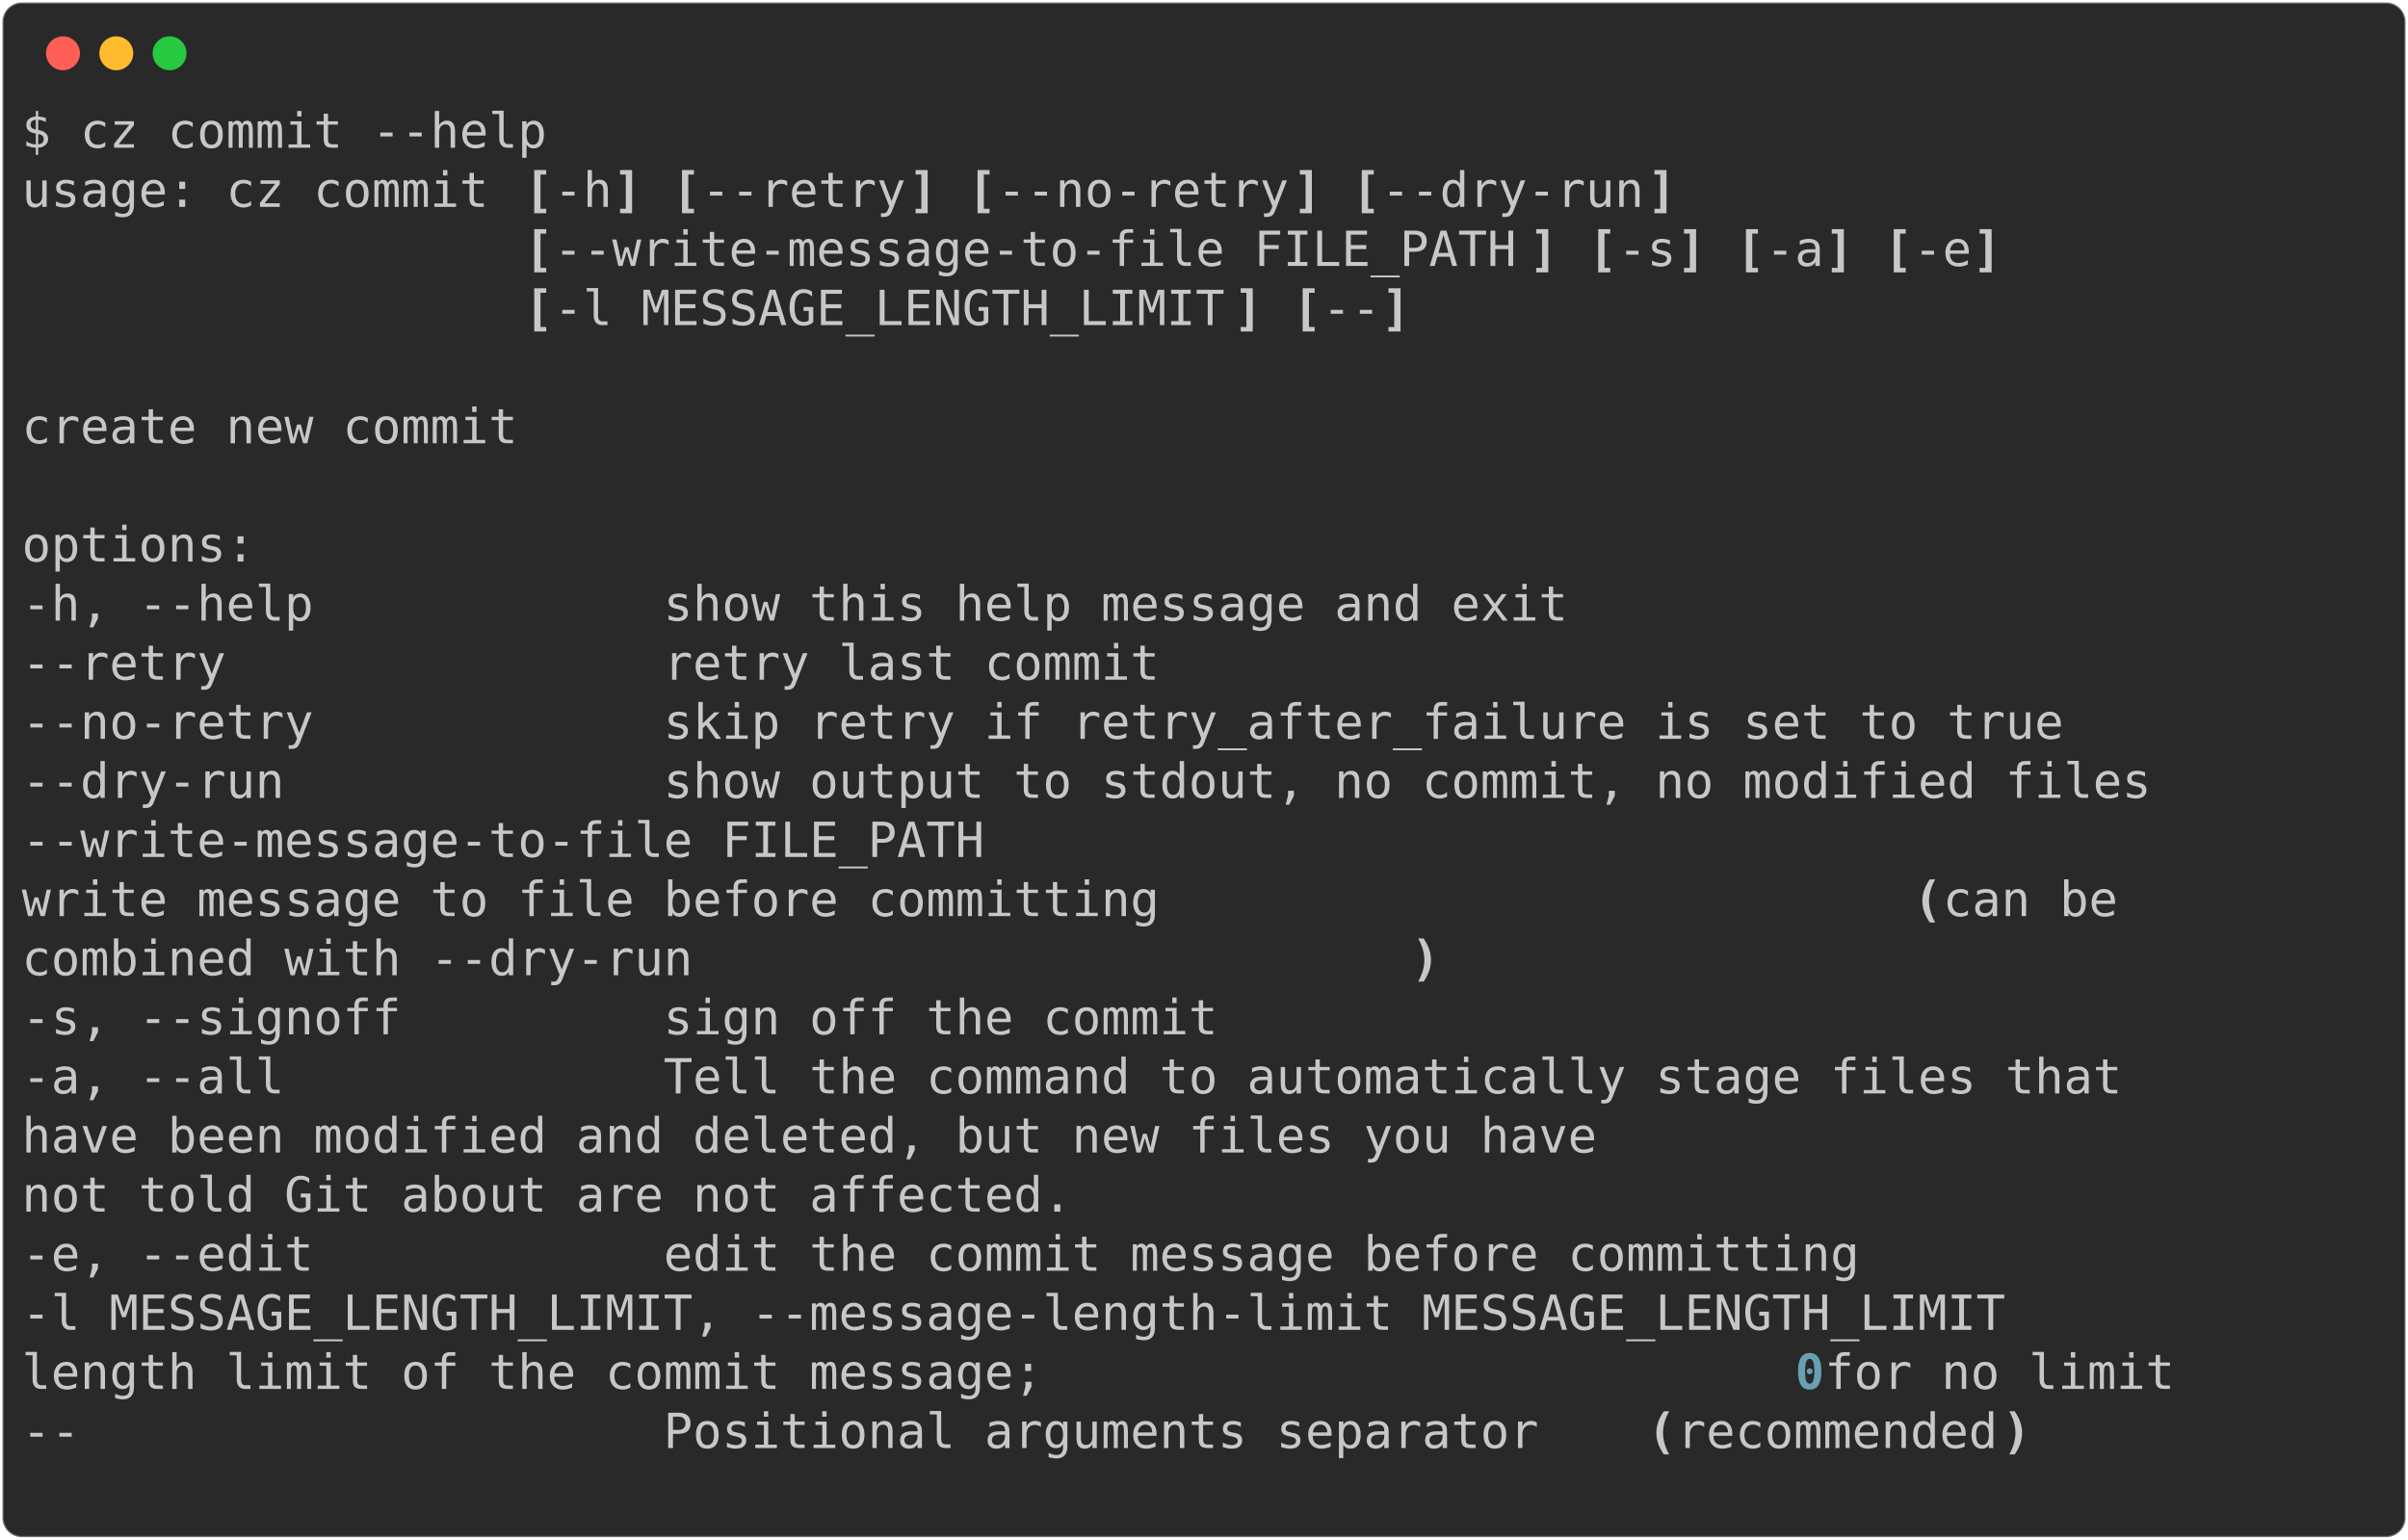
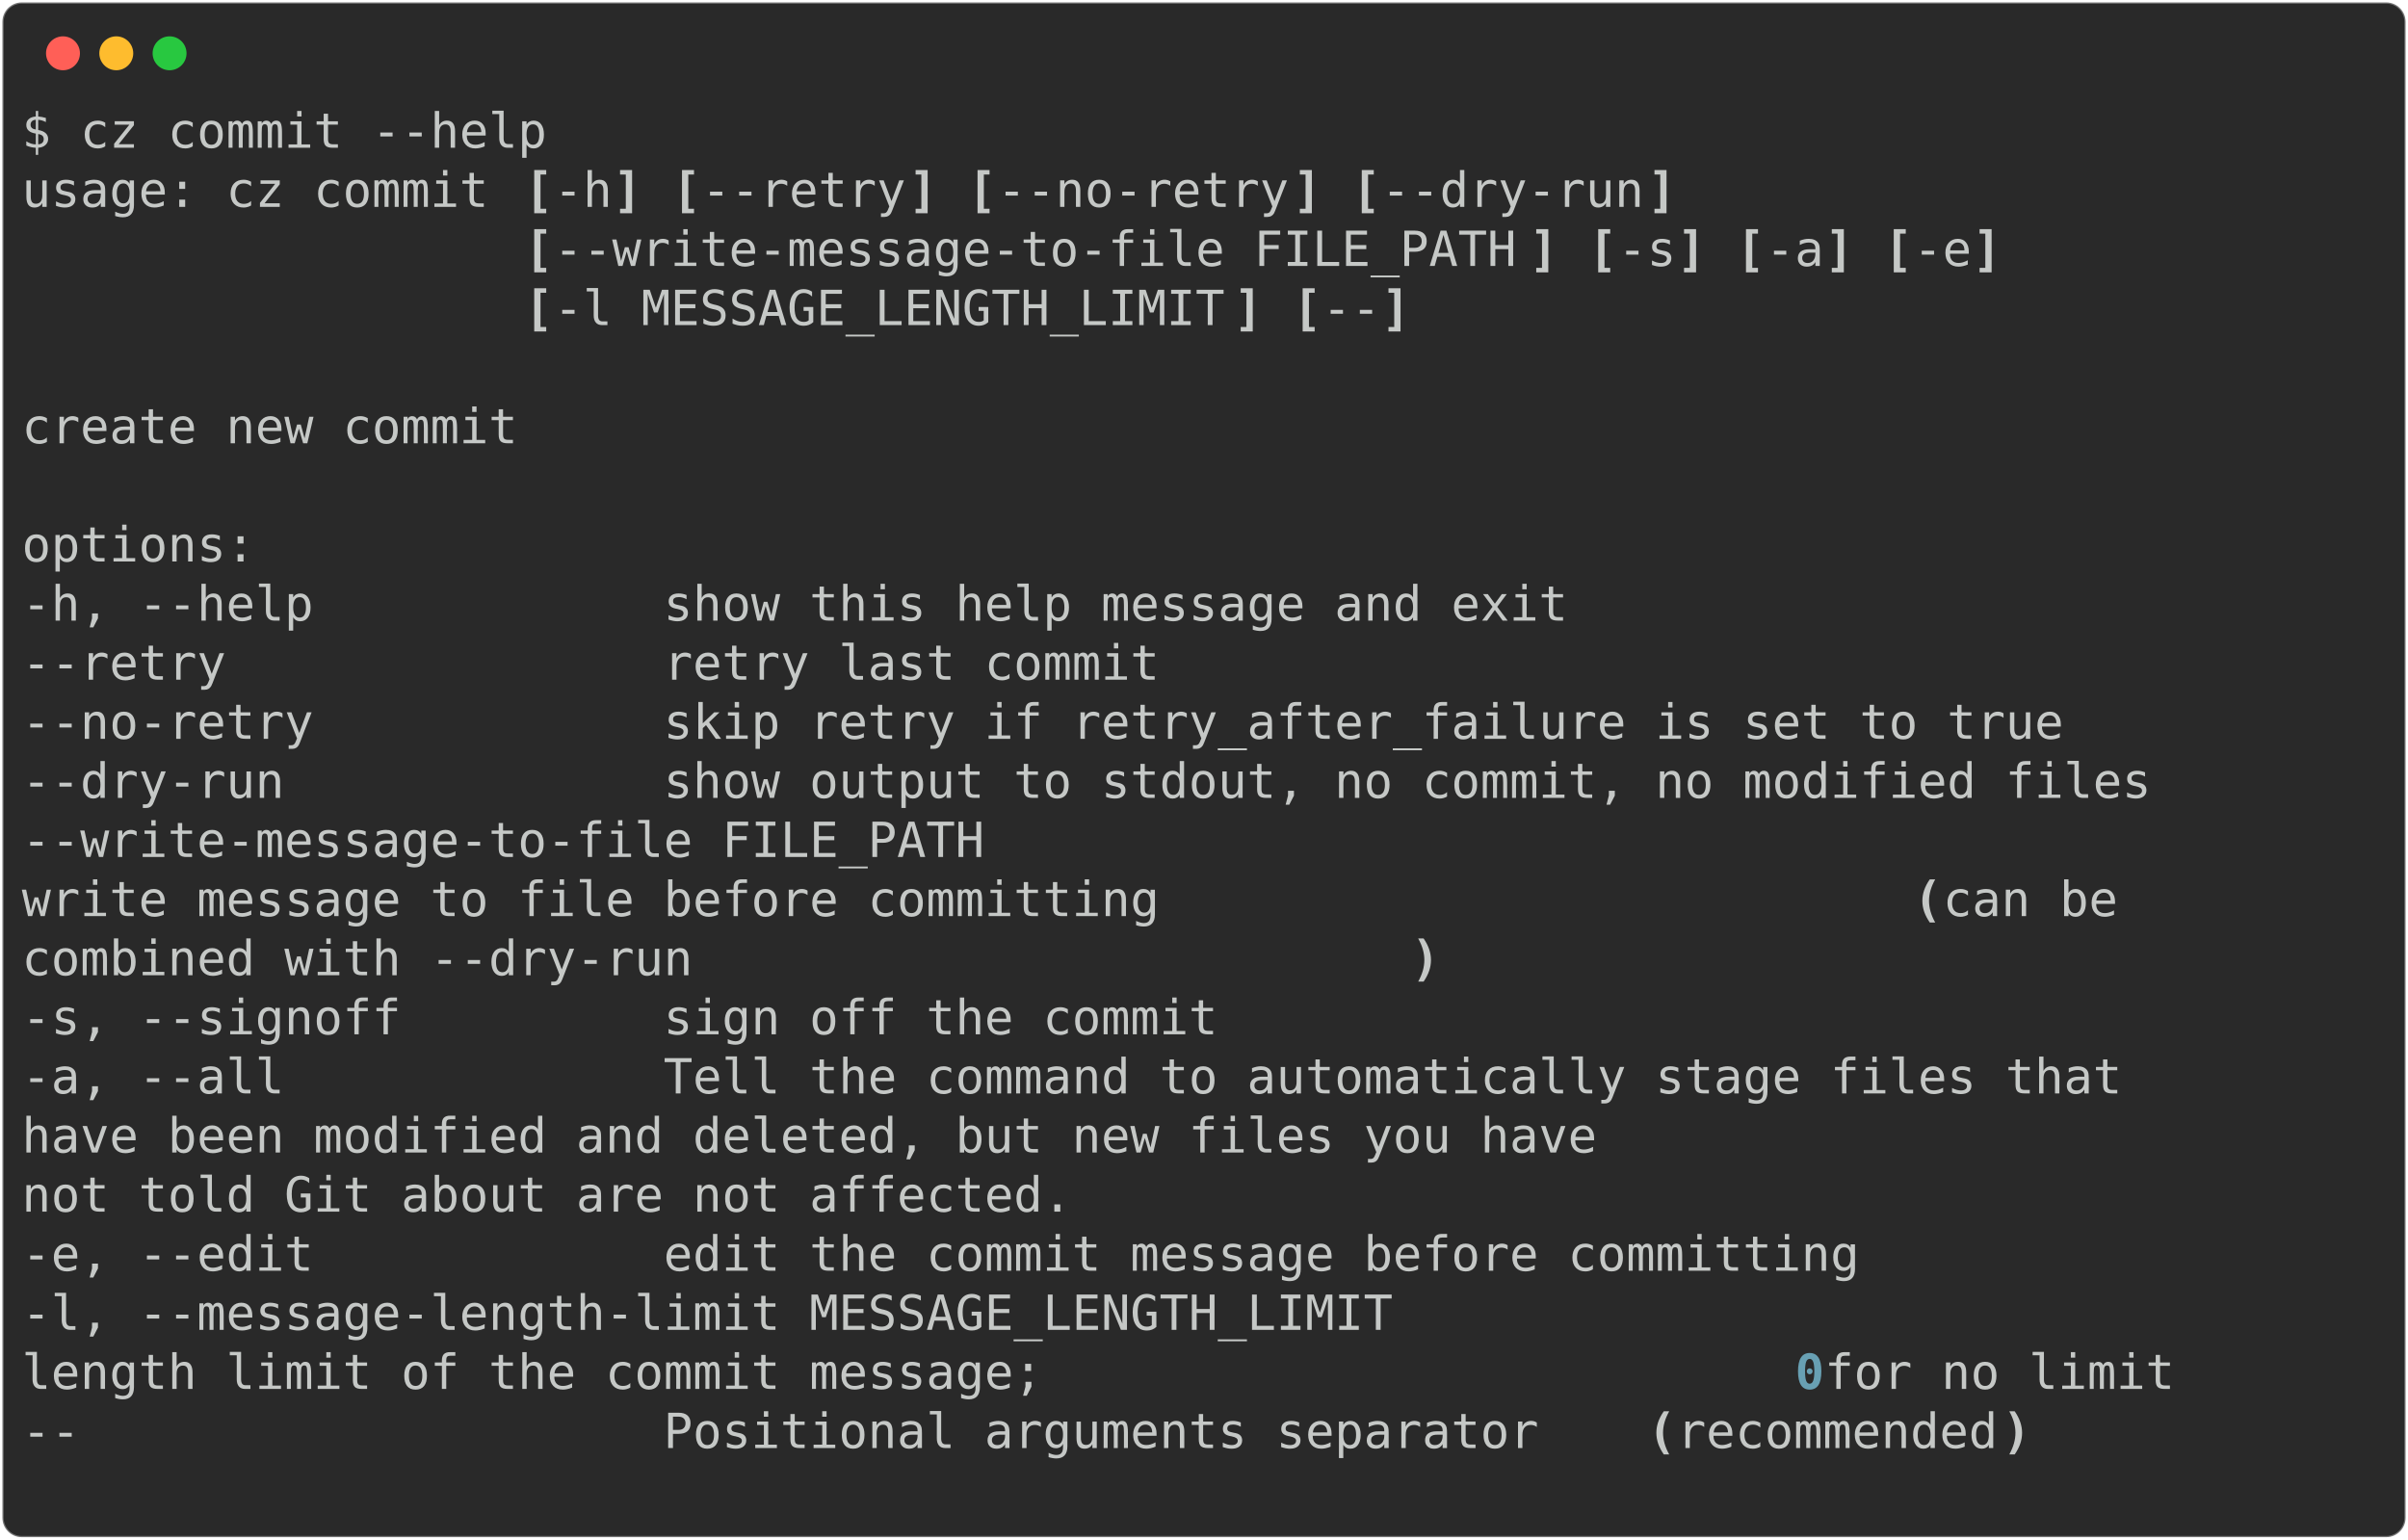
<svg xmlns="http://www.w3.org/2000/svg" class="rich-terminal" viewBox="0 0 994 635.6">
  <style>

    @font-face {
        font-family: "Fira Code";
        src: local("FiraCode-Regular"),
                url("https://cdnjs.cloudflare.com/ajax/libs/firacode/6.2.0/woff2/FiraCode-Regular.woff2") format("woff2"),
                url("https://cdnjs.cloudflare.com/ajax/libs/firacode/6.2.0/woff/FiraCode-Regular.woff") format("woff");
        font-style: normal;
        font-weight: 400;
    }
    @font-face {
        font-family: "Fira Code";
        src: local("FiraCode-Bold"),
                url("https://cdnjs.cloudflare.com/ajax/libs/firacode/6.2.0/woff2/FiraCode-Bold.woff2") format("woff2"),
                url("https://cdnjs.cloudflare.com/ajax/libs/firacode/6.2.0/woff/FiraCode-Bold.woff") format("woff");
        font-style: bold;
        font-weight: 700;
    }

-     .terminal-1670560432-matrix {
+     .terminal-463778956-matrix {
        font-family: Fira Code, monospace;
        font-size: 20px;
        line-height: 24.4px;
        font-variant-east-asian: full-width;
    }

-     .terminal-1670560432-title {
+     .terminal-463778956-title {
        font-size: 18px;
        font-weight: bold;
        font-family: arial;
    }

-     .terminal-1670560432-r1 { fill: #c5c8c6 }
- .terminal-1670560432-r2 { fill: #c5c8c6;font-weight: bold }
- .terminal-1670560432-r3 { fill: #68a0b3;font-weight: bold }
+     .terminal-463778956-r1 { fill: #c5c8c6 }
+ .terminal-463778956-r2 { fill: #c5c8c6;font-weight: bold }
+ .terminal-463778956-r3 { fill: #68a0b3;font-weight: bold }
    </style>
  <defs>
-     <clipPath id="terminal-1670560432-clip-terminal">
+     <clipPath id="terminal-463778956-clip-terminal">
      <rect x="0" y="0" width="975.0" height="584.6" />
    </clipPath>
-     <clipPath id="terminal-1670560432-line-0">
+     <clipPath id="terminal-463778956-line-0">
      <rect x="0" y="1.5" width="976" height="24.65" />
    </clipPath>
-     <clipPath id="terminal-1670560432-line-1">
+     <clipPath id="terminal-463778956-line-1">
      <rect x="0" y="25.9" width="976" height="24.65" />
    </clipPath>
-     <clipPath id="terminal-1670560432-line-2">
+     <clipPath id="terminal-463778956-line-2">
      <rect x="0" y="50.3" width="976" height="24.65" />
    </clipPath>
-     <clipPath id="terminal-1670560432-line-3">
+     <clipPath id="terminal-463778956-line-3">
      <rect x="0" y="74.7" width="976" height="24.65" />
    </clipPath>
-     <clipPath id="terminal-1670560432-line-4">
+     <clipPath id="terminal-463778956-line-4">
      <rect x="0" y="99.1" width="976" height="24.65" />
    </clipPath>
-     <clipPath id="terminal-1670560432-line-5">
+     <clipPath id="terminal-463778956-line-5">
      <rect x="0" y="123.5" width="976" height="24.65" />
    </clipPath>
-     <clipPath id="terminal-1670560432-line-6">
+     <clipPath id="terminal-463778956-line-6">
      <rect x="0" y="147.9" width="976" height="24.65" />
    </clipPath>
-     <clipPath id="terminal-1670560432-line-7">
+     <clipPath id="terminal-463778956-line-7">
      <rect x="0" y="172.3" width="976" height="24.65" />
    </clipPath>
-     <clipPath id="terminal-1670560432-line-8">
+     <clipPath id="terminal-463778956-line-8">
      <rect x="0" y="196.7" width="976" height="24.65" />
    </clipPath>
-     <clipPath id="terminal-1670560432-line-9">
+     <clipPath id="terminal-463778956-line-9">
      <rect x="0" y="221.1" width="976" height="24.65" />
    </clipPath>
-     <clipPath id="terminal-1670560432-line-10">
+     <clipPath id="terminal-463778956-line-10">
      <rect x="0" y="245.5" width="976" height="24.65" />
    </clipPath>
-     <clipPath id="terminal-1670560432-line-11">
+     <clipPath id="terminal-463778956-line-11">
      <rect x="0" y="269.9" width="976" height="24.65" />
    </clipPath>
-     <clipPath id="terminal-1670560432-line-12">
+     <clipPath id="terminal-463778956-line-12">
      <rect x="0" y="294.3" width="976" height="24.65" />
    </clipPath>
-     <clipPath id="terminal-1670560432-line-13">
+     <clipPath id="terminal-463778956-line-13">
      <rect x="0" y="318.7" width="976" height="24.65" />
    </clipPath>
-     <clipPath id="terminal-1670560432-line-14">
+     <clipPath id="terminal-463778956-line-14">
      <rect x="0" y="343.1" width="976" height="24.65" />
    </clipPath>
-     <clipPath id="terminal-1670560432-line-15">
+     <clipPath id="terminal-463778956-line-15">
      <rect x="0" y="367.5" width="976" height="24.65" />
    </clipPath>
-     <clipPath id="terminal-1670560432-line-16">
+     <clipPath id="terminal-463778956-line-16">
      <rect x="0" y="391.9" width="976" height="24.65" />
    </clipPath>
-     <clipPath id="terminal-1670560432-line-17">
+     <clipPath id="terminal-463778956-line-17">
      <rect x="0" y="416.3" width="976" height="24.65" />
    </clipPath>
-     <clipPath id="terminal-1670560432-line-18">
+     <clipPath id="terminal-463778956-line-18">
      <rect x="0" y="440.7" width="976" height="24.65" />
    </clipPath>
-     <clipPath id="terminal-1670560432-line-19">
+     <clipPath id="terminal-463778956-line-19">
      <rect x="0" y="465.1" width="976" height="24.65" />
    </clipPath>
-     <clipPath id="terminal-1670560432-line-20">
+     <clipPath id="terminal-463778956-line-20">
      <rect x="0" y="489.5" width="976" height="24.65" />
    </clipPath>
-     <clipPath id="terminal-1670560432-line-21">
+     <clipPath id="terminal-463778956-line-21">
      <rect x="0" y="513.9" width="976" height="24.65" />
    </clipPath>
-     <clipPath id="terminal-1670560432-line-22">
+     <clipPath id="terminal-463778956-line-22">
      <rect x="0" y="538.3" width="976" height="24.65" />
    </clipPath>
  </defs>
  <rect fill="#292929" stroke="rgba(255,255,255,0.35)" stroke-width="1" x="1" y="1" width="992" height="633.6" rx="8" />
  <g transform="translate(26,22)">
    <circle cx="0" cy="0" r="7" fill="#ff5f57" />
    <circle cx="22" cy="0" r="7" fill="#febc2e" />
    <circle cx="44" cy="0" r="7" fill="#28c840" />
  </g>
-   <g transform="translate(9, 41)" clip-path="url(#terminal-1670560432-clip-terminal)">
-     <g class="terminal-1670560432-matrix">
-       <text class="terminal-1670560432-r1" x="0" y="20" textLength="219.6" clip-path="url(#terminal-1670560432-line-0)">$ cz commit --help</text>
-       <text class="terminal-1670560432-r1" x="976" y="20" textLength="12.2" clip-path="url(#terminal-1670560432-line-0)">
- </text>
-       <text class="terminal-1670560432-r1" x="0" y="44.4" textLength="207.4" clip-path="url(#terminal-1670560432-line-1)">usage: cz commit </text>
-       <text class="terminal-1670560432-r2" x="207.4" y="44.4" textLength="12.2" clip-path="url(#terminal-1670560432-line-1)">[</text>
-       <text class="terminal-1670560432-r1" x="219.6" y="44.4" textLength="24.4" clip-path="url(#terminal-1670560432-line-1)">-h</text>
-       <text class="terminal-1670560432-r2" x="244" y="44.4" textLength="12.2" clip-path="url(#terminal-1670560432-line-1)">]</text>
-       <text class="terminal-1670560432-r2" x="268.4" y="44.4" textLength="12.2" clip-path="url(#terminal-1670560432-line-1)">[</text>
-       <text class="terminal-1670560432-r1" x="280.6" y="44.4" textLength="85.4" clip-path="url(#terminal-1670560432-line-1)">--retry</text>
-       <text class="terminal-1670560432-r2" x="366" y="44.4" textLength="12.2" clip-path="url(#terminal-1670560432-line-1)">]</text>
-       <text class="terminal-1670560432-r2" x="390.4" y="44.4" textLength="12.2" clip-path="url(#terminal-1670560432-line-1)">[</text>
-       <text class="terminal-1670560432-r1" x="402.6" y="44.4" textLength="122" clip-path="url(#terminal-1670560432-line-1)">--no-retry</text>
-       <text class="terminal-1670560432-r2" x="524.6" y="44.4" textLength="12.2" clip-path="url(#terminal-1670560432-line-1)">]</text>
-       <text class="terminal-1670560432-r2" x="549" y="44.4" textLength="12.2" clip-path="url(#terminal-1670560432-line-1)">[</text>
-       <text class="terminal-1670560432-r1" x="561.2" y="44.4" textLength="109.8" clip-path="url(#terminal-1670560432-line-1)">--dry-run</text>
-       <text class="terminal-1670560432-r2" x="671" y="44.4" textLength="12.2" clip-path="url(#terminal-1670560432-line-1)">]</text>
-       <text class="terminal-1670560432-r1" x="976" y="44.4" textLength="12.2" clip-path="url(#terminal-1670560432-line-1)">
- </text>
-       <text class="terminal-1670560432-r2" x="207.4" y="68.8" textLength="12.2" clip-path="url(#terminal-1670560432-line-2)">[</text>
-       <text class="terminal-1670560432-r1" x="219.6" y="68.8" textLength="402.6" clip-path="url(#terminal-1670560432-line-2)">--write-message-to-file FILE_PATH</text>
-       <text class="terminal-1670560432-r2" x="622.2" y="68.8" textLength="12.2" clip-path="url(#terminal-1670560432-line-2)">]</text>
-       <text class="terminal-1670560432-r2" x="646.6" y="68.8" textLength="12.2" clip-path="url(#terminal-1670560432-line-2)">[</text>
-       <text class="terminal-1670560432-r1" x="658.8" y="68.8" textLength="24.4" clip-path="url(#terminal-1670560432-line-2)">-s</text>
-       <text class="terminal-1670560432-r2" x="683.2" y="68.8" textLength="12.2" clip-path="url(#terminal-1670560432-line-2)">]</text>
-       <text class="terminal-1670560432-r2" x="707.6" y="68.8" textLength="12.2" clip-path="url(#terminal-1670560432-line-2)">[</text>
-       <text class="terminal-1670560432-r1" x="719.8" y="68.8" textLength="24.4" clip-path="url(#terminal-1670560432-line-2)">-a</text>
-       <text class="terminal-1670560432-r2" x="744.2" y="68.8" textLength="12.2" clip-path="url(#terminal-1670560432-line-2)">]</text>
-       <text class="terminal-1670560432-r2" x="768.6" y="68.8" textLength="12.2" clip-path="url(#terminal-1670560432-line-2)">[</text>
-       <text class="terminal-1670560432-r1" x="780.8" y="68.8" textLength="24.4" clip-path="url(#terminal-1670560432-line-2)">-e</text>
-       <text class="terminal-1670560432-r2" x="805.2" y="68.8" textLength="12.2" clip-path="url(#terminal-1670560432-line-2)">]</text>
-       <text class="terminal-1670560432-r1" x="976" y="68.8" textLength="12.2" clip-path="url(#terminal-1670560432-line-2)">
- </text>
-       <text class="terminal-1670560432-r2" x="207.4" y="93.2" textLength="12.2" clip-path="url(#terminal-1670560432-line-3)">[</text>
-       <text class="terminal-1670560432-r1" x="219.6" y="93.2" textLength="280.6" clip-path="url(#terminal-1670560432-line-3)">-l MESSAGE_LENGTH_LIMIT</text>
-       <text class="terminal-1670560432-r2" x="500.2" y="93.2" textLength="12.2" clip-path="url(#terminal-1670560432-line-3)">]</text>
-       <text class="terminal-1670560432-r2" x="524.6" y="93.2" textLength="12.2" clip-path="url(#terminal-1670560432-line-3)">[</text>
-       <text class="terminal-1670560432-r1" x="536.8" y="93.2" textLength="24.4" clip-path="url(#terminal-1670560432-line-3)">--</text>
-       <text class="terminal-1670560432-r2" x="561.2" y="93.2" textLength="12.2" clip-path="url(#terminal-1670560432-line-3)">]</text>
-       <text class="terminal-1670560432-r1" x="976" y="93.2" textLength="12.2" clip-path="url(#terminal-1670560432-line-3)">
- </text>
-       <text class="terminal-1670560432-r1" x="976" y="117.6" textLength="12.2" clip-path="url(#terminal-1670560432-line-4)">
- </text>
-       <text class="terminal-1670560432-r1" x="0" y="142" textLength="207.4" clip-path="url(#terminal-1670560432-line-5)">create new commit</text>
-       <text class="terminal-1670560432-r1" x="976" y="142" textLength="12.2" clip-path="url(#terminal-1670560432-line-5)">
- </text>
-       <text class="terminal-1670560432-r1" x="976" y="166.4" textLength="12.2" clip-path="url(#terminal-1670560432-line-6)">
- </text>
-       <text class="terminal-1670560432-r1" x="0" y="190.8" textLength="97.6" clip-path="url(#terminal-1670560432-line-7)">options:</text>
-       <text class="terminal-1670560432-r1" x="976" y="190.8" textLength="12.2" clip-path="url(#terminal-1670560432-line-7)">
- </text>
-       <text class="terminal-1670560432-r1" x="0" y="215.2" textLength="671" clip-path="url(#terminal-1670560432-line-8)">  -h, --help            show this help message and exit</text>
-       <text class="terminal-1670560432-r1" x="976" y="215.2" textLength="12.2" clip-path="url(#terminal-1670560432-line-8)">
- </text>
-       <text class="terminal-1670560432-r1" x="0" y="239.6" textLength="500.2" clip-path="url(#terminal-1670560432-line-9)">  --retry               retry last commit</text>
-       <text class="terminal-1670560432-r1" x="976" y="239.6" textLength="12.2" clip-path="url(#terminal-1670560432-line-9)">
- </text>
-       <text class="terminal-1670560432-r1" x="0" y="264" textLength="878.4" clip-path="url(#terminal-1670560432-line-10)">  --no-retry            skip retry if retry_after_failure is set to true</text>
-       <text class="terminal-1670560432-r1" x="976" y="264" textLength="12.2" clip-path="url(#terminal-1670560432-line-10)">
- </text>
-       <text class="terminal-1670560432-r1" x="0" y="288.4" textLength="915" clip-path="url(#terminal-1670560432-line-11)">  --dry-run             show output to stdout, no commit, no modified files</text>
-       <text class="terminal-1670560432-r1" x="976" y="288.4" textLength="12.2" clip-path="url(#terminal-1670560432-line-11)">
- </text>
-       <text class="terminal-1670560432-r1" x="0" y="312.8" textLength="427" clip-path="url(#terminal-1670560432-line-12)">  --write-message-to-file FILE_PATH</text>
-       <text class="terminal-1670560432-r1" x="976" y="312.8" textLength="12.2" clip-path="url(#terminal-1670560432-line-12)">
- </text>
-       <text class="terminal-1670560432-r1" x="0" y="337.2" textLength="780.8" clip-path="url(#terminal-1670560432-line-13)">                        write message to file before committing </text>
-       <text class="terminal-1670560432-r2" x="780.8" y="337.2" textLength="12.2" clip-path="url(#terminal-1670560432-line-13)">(</text>
-       <text class="terminal-1670560432-r1" x="793" y="337.2" textLength="73.2" clip-path="url(#terminal-1670560432-line-13)">can be</text>
-       <text class="terminal-1670560432-r1" x="976" y="337.2" textLength="12.2" clip-path="url(#terminal-1670560432-line-13)">
- </text>
-       <text class="terminal-1670560432-r1" x="0" y="361.6" textLength="573.4" clip-path="url(#terminal-1670560432-line-14)">                        combined with --dry-run</text>
-       <text class="terminal-1670560432-r2" x="573.4" y="361.6" textLength="12.2" clip-path="url(#terminal-1670560432-line-14)">)</text>
-       <text class="terminal-1670560432-r1" x="976" y="361.6" textLength="12.2" clip-path="url(#terminal-1670560432-line-14)">
- </text>
-       <text class="terminal-1670560432-r1" x="0" y="386" textLength="524.6" clip-path="url(#terminal-1670560432-line-15)">  -s, --signoff         sign off the commit</text>
-       <text class="terminal-1670560432-r1" x="976" y="386" textLength="12.2" clip-path="url(#terminal-1670560432-line-15)">
- </text>
-       <text class="terminal-1670560432-r1" x="0" y="410.4" textLength="902.8" clip-path="url(#terminal-1670560432-line-16)">  -a, --all             Tell the command to automatically stage files that</text>
-       <text class="terminal-1670560432-r1" x="976" y="410.4" textLength="12.2" clip-path="url(#terminal-1670560432-line-16)">
- </text>
-       <text class="terminal-1670560432-r1" x="0" y="434.8" textLength="951.6" clip-path="url(#terminal-1670560432-line-17)">                        have been modified and deleted, but new files you have</text>
-       <text class="terminal-1670560432-r1" x="976" y="434.8" textLength="12.2" clip-path="url(#terminal-1670560432-line-17)">
- </text>
-       <text class="terminal-1670560432-r1" x="0" y="459.2" textLength="732" clip-path="url(#terminal-1670560432-line-18)">                        not told Git about are not affected.</text>
-       <text class="terminal-1670560432-r1" x="976" y="459.2" textLength="12.2" clip-path="url(#terminal-1670560432-line-18)">
- </text>
-       <text class="terminal-1670560432-r1" x="0" y="483.6" textLength="793" clip-path="url(#terminal-1670560432-line-19)">  -e, --edit            edit the commit message before committing</text>
-       <text class="terminal-1670560432-r1" x="976" y="483.6" textLength="12.2" clip-path="url(#terminal-1670560432-line-19)">
- </text>
-       <text class="terminal-1670560432-r1" x="0" y="508" textLength="854" clip-path="url(#terminal-1670560432-line-20)">  -l MESSAGE_LENGTH_LIMIT, --message-length-limit MESSAGE_LENGTH_LIMIT</text>
-       <text class="terminal-1670560432-r1" x="976" y="508" textLength="12.2" clip-path="url(#terminal-1670560432-line-20)">
- </text>
-       <text class="terminal-1670560432-r1" x="0" y="532.4" textLength="732" clip-path="url(#terminal-1670560432-line-21)">                        length limit of the commit message; </text>
-       <text class="terminal-1670560432-r3" x="732" y="532.4" textLength="12.2" clip-path="url(#terminal-1670560432-line-21)">0</text>
-       <text class="terminal-1670560432-r1" x="744.2" y="532.4" textLength="158.6" clip-path="url(#terminal-1670560432-line-21)"> for no limit</text>
-       <text class="terminal-1670560432-r1" x="976" y="532.4" textLength="12.2" clip-path="url(#terminal-1670560432-line-21)">
- </text>
-       <text class="terminal-1670560432-r1" x="0" y="556.8" textLength="671" clip-path="url(#terminal-1670560432-line-22)">  --                    Positional arguments separator </text>
-       <text class="terminal-1670560432-r2" x="671" y="556.8" textLength="12.2" clip-path="url(#terminal-1670560432-line-22)">(</text>
-       <text class="terminal-1670560432-r1" x="683.2" y="556.8" textLength="134.2" clip-path="url(#terminal-1670560432-line-22)">recommended</text>
-       <text class="terminal-1670560432-r2" x="817.4" y="556.8" textLength="12.2" clip-path="url(#terminal-1670560432-line-22)">)</text>
-       <text class="terminal-1670560432-r1" x="976" y="556.8" textLength="12.2" clip-path="url(#terminal-1670560432-line-22)">
- </text>
-       <text class="terminal-1670560432-r1" x="976" y="581.2" textLength="12.2" clip-path="url(#terminal-1670560432-line-23)">
+   <g transform="translate(9, 41)" clip-path="url(#terminal-463778956-clip-terminal)">
+     <g class="terminal-463778956-matrix">
+       <text class="terminal-463778956-r1" x="0" y="20" textLength="219.6" clip-path="url(#terminal-463778956-line-0)">$ cz commit --help</text>
+       <text class="terminal-463778956-r1" x="976" y="20" textLength="12.2" clip-path="url(#terminal-463778956-line-0)">
+ </text>
+       <text class="terminal-463778956-r1" x="0" y="44.4" textLength="207.4" clip-path="url(#terminal-463778956-line-1)">usage: cz commit </text>
+       <text class="terminal-463778956-r2" x="207.4" y="44.4" textLength="12.2" clip-path="url(#terminal-463778956-line-1)">[</text>
+       <text class="terminal-463778956-r1" x="219.6" y="44.4" textLength="24.4" clip-path="url(#terminal-463778956-line-1)">-h</text>
+       <text class="terminal-463778956-r2" x="244" y="44.4" textLength="12.2" clip-path="url(#terminal-463778956-line-1)">]</text>
+       <text class="terminal-463778956-r2" x="268.4" y="44.4" textLength="12.2" clip-path="url(#terminal-463778956-line-1)">[</text>
+       <text class="terminal-463778956-r1" x="280.6" y="44.4" textLength="85.4" clip-path="url(#terminal-463778956-line-1)">--retry</text>
+       <text class="terminal-463778956-r2" x="366" y="44.4" textLength="12.2" clip-path="url(#terminal-463778956-line-1)">]</text>
+       <text class="terminal-463778956-r2" x="390.4" y="44.4" textLength="12.2" clip-path="url(#terminal-463778956-line-1)">[</text>
+       <text class="terminal-463778956-r1" x="402.6" y="44.4" textLength="122" clip-path="url(#terminal-463778956-line-1)">--no-retry</text>
+       <text class="terminal-463778956-r2" x="524.6" y="44.4" textLength="12.2" clip-path="url(#terminal-463778956-line-1)">]</text>
+       <text class="terminal-463778956-r2" x="549" y="44.4" textLength="12.2" clip-path="url(#terminal-463778956-line-1)">[</text>
+       <text class="terminal-463778956-r1" x="561.2" y="44.4" textLength="109.8" clip-path="url(#terminal-463778956-line-1)">--dry-run</text>
+       <text class="terminal-463778956-r2" x="671" y="44.4" textLength="12.2" clip-path="url(#terminal-463778956-line-1)">]</text>
+       <text class="terminal-463778956-r1" x="976" y="44.4" textLength="12.2" clip-path="url(#terminal-463778956-line-1)">
+ </text>
+       <text class="terminal-463778956-r2" x="207.4" y="68.8" textLength="12.2" clip-path="url(#terminal-463778956-line-2)">[</text>
+       <text class="terminal-463778956-r1" x="219.6" y="68.8" textLength="402.6" clip-path="url(#terminal-463778956-line-2)">--write-message-to-file FILE_PATH</text>
+       <text class="terminal-463778956-r2" x="622.2" y="68.8" textLength="12.2" clip-path="url(#terminal-463778956-line-2)">]</text>
+       <text class="terminal-463778956-r2" x="646.6" y="68.8" textLength="12.2" clip-path="url(#terminal-463778956-line-2)">[</text>
+       <text class="terminal-463778956-r1" x="658.8" y="68.8" textLength="24.4" clip-path="url(#terminal-463778956-line-2)">-s</text>
+       <text class="terminal-463778956-r2" x="683.2" y="68.8" textLength="12.2" clip-path="url(#terminal-463778956-line-2)">]</text>
+       <text class="terminal-463778956-r2" x="707.6" y="68.8" textLength="12.2" clip-path="url(#terminal-463778956-line-2)">[</text>
+       <text class="terminal-463778956-r1" x="719.8" y="68.8" textLength="24.4" clip-path="url(#terminal-463778956-line-2)">-a</text>
+       <text class="terminal-463778956-r2" x="744.2" y="68.8" textLength="12.2" clip-path="url(#terminal-463778956-line-2)">]</text>
+       <text class="terminal-463778956-r2" x="768.6" y="68.8" textLength="12.2" clip-path="url(#terminal-463778956-line-2)">[</text>
+       <text class="terminal-463778956-r1" x="780.8" y="68.8" textLength="24.4" clip-path="url(#terminal-463778956-line-2)">-e</text>
+       <text class="terminal-463778956-r2" x="805.2" y="68.8" textLength="12.2" clip-path="url(#terminal-463778956-line-2)">]</text>
+       <text class="terminal-463778956-r1" x="976" y="68.8" textLength="12.2" clip-path="url(#terminal-463778956-line-2)">
+ </text>
+       <text class="terminal-463778956-r2" x="207.4" y="93.2" textLength="12.2" clip-path="url(#terminal-463778956-line-3)">[</text>
+       <text class="terminal-463778956-r1" x="219.6" y="93.2" textLength="280.6" clip-path="url(#terminal-463778956-line-3)">-l MESSAGE_LENGTH_LIMIT</text>
+       <text class="terminal-463778956-r2" x="500.2" y="93.2" textLength="12.2" clip-path="url(#terminal-463778956-line-3)">]</text>
+       <text class="terminal-463778956-r2" x="524.6" y="93.2" textLength="12.2" clip-path="url(#terminal-463778956-line-3)">[</text>
+       <text class="terminal-463778956-r1" x="536.8" y="93.2" textLength="24.4" clip-path="url(#terminal-463778956-line-3)">--</text>
+       <text class="terminal-463778956-r2" x="561.2" y="93.2" textLength="12.2" clip-path="url(#terminal-463778956-line-3)">]</text>
+       <text class="terminal-463778956-r1" x="976" y="93.2" textLength="12.2" clip-path="url(#terminal-463778956-line-3)">
+ </text>
+       <text class="terminal-463778956-r1" x="976" y="117.6" textLength="12.2" clip-path="url(#terminal-463778956-line-4)">
+ </text>
+       <text class="terminal-463778956-r1" x="0" y="142" textLength="207.4" clip-path="url(#terminal-463778956-line-5)">create new commit</text>
+       <text class="terminal-463778956-r1" x="976" y="142" textLength="12.2" clip-path="url(#terminal-463778956-line-5)">
+ </text>
+       <text class="terminal-463778956-r1" x="976" y="166.4" textLength="12.2" clip-path="url(#terminal-463778956-line-6)">
+ </text>
+       <text class="terminal-463778956-r1" x="0" y="190.8" textLength="97.6" clip-path="url(#terminal-463778956-line-7)">options:</text>
+       <text class="terminal-463778956-r1" x="976" y="190.8" textLength="12.2" clip-path="url(#terminal-463778956-line-7)">
+ </text>
+       <text class="terminal-463778956-r1" x="0" y="215.2" textLength="671" clip-path="url(#terminal-463778956-line-8)">  -h, --help            show this help message and exit</text>
+       <text class="terminal-463778956-r1" x="976" y="215.2" textLength="12.2" clip-path="url(#terminal-463778956-line-8)">
+ </text>
+       <text class="terminal-463778956-r1" x="0" y="239.6" textLength="500.2" clip-path="url(#terminal-463778956-line-9)">  --retry               retry last commit</text>
+       <text class="terminal-463778956-r1" x="976" y="239.6" textLength="12.2" clip-path="url(#terminal-463778956-line-9)">
+ </text>
+       <text class="terminal-463778956-r1" x="0" y="264" textLength="878.4" clip-path="url(#terminal-463778956-line-10)">  --no-retry            skip retry if retry_after_failure is set to true</text>
+       <text class="terminal-463778956-r1" x="976" y="264" textLength="12.2" clip-path="url(#terminal-463778956-line-10)">
+ </text>
+       <text class="terminal-463778956-r1" x="0" y="288.4" textLength="915" clip-path="url(#terminal-463778956-line-11)">  --dry-run             show output to stdout, no commit, no modified files</text>
+       <text class="terminal-463778956-r1" x="976" y="288.4" textLength="12.2" clip-path="url(#terminal-463778956-line-11)">
+ </text>
+       <text class="terminal-463778956-r1" x="0" y="312.8" textLength="427" clip-path="url(#terminal-463778956-line-12)">  --write-message-to-file FILE_PATH</text>
+       <text class="terminal-463778956-r1" x="976" y="312.8" textLength="12.2" clip-path="url(#terminal-463778956-line-12)">
+ </text>
+       <text class="terminal-463778956-r1" x="0" y="337.2" textLength="780.8" clip-path="url(#terminal-463778956-line-13)">                        write message to file before committing </text>
+       <text class="terminal-463778956-r2" x="780.8" y="337.2" textLength="12.2" clip-path="url(#terminal-463778956-line-13)">(</text>
+       <text class="terminal-463778956-r1" x="793" y="337.2" textLength="73.2" clip-path="url(#terminal-463778956-line-13)">can be</text>
+       <text class="terminal-463778956-r1" x="976" y="337.2" textLength="12.2" clip-path="url(#terminal-463778956-line-13)">
+ </text>
+       <text class="terminal-463778956-r1" x="0" y="361.6" textLength="573.4" clip-path="url(#terminal-463778956-line-14)">                        combined with --dry-run</text>
+       <text class="terminal-463778956-r2" x="573.4" y="361.6" textLength="12.2" clip-path="url(#terminal-463778956-line-14)">)</text>
+       <text class="terminal-463778956-r1" x="976" y="361.6" textLength="12.2" clip-path="url(#terminal-463778956-line-14)">
+ </text>
+       <text class="terminal-463778956-r1" x="0" y="386" textLength="524.6" clip-path="url(#terminal-463778956-line-15)">  -s, --signoff         sign off the commit</text>
+       <text class="terminal-463778956-r1" x="976" y="386" textLength="12.2" clip-path="url(#terminal-463778956-line-15)">
+ </text>
+       <text class="terminal-463778956-r1" x="0" y="410.4" textLength="902.8" clip-path="url(#terminal-463778956-line-16)">  -a, --all             Tell the command to automatically stage files that</text>
+       <text class="terminal-463778956-r1" x="976" y="410.4" textLength="12.2" clip-path="url(#terminal-463778956-line-16)">
+ </text>
+       <text class="terminal-463778956-r1" x="0" y="434.8" textLength="951.6" clip-path="url(#terminal-463778956-line-17)">                        have been modified and deleted, but new files you have</text>
+       <text class="terminal-463778956-r1" x="976" y="434.8" textLength="12.2" clip-path="url(#terminal-463778956-line-17)">
+ </text>
+       <text class="terminal-463778956-r1" x="0" y="459.2" textLength="732" clip-path="url(#terminal-463778956-line-18)">                        not told Git about are not affected.</text>
+       <text class="terminal-463778956-r1" x="976" y="459.2" textLength="12.2" clip-path="url(#terminal-463778956-line-18)">
+ </text>
+       <text class="terminal-463778956-r1" x="0" y="483.6" textLength="793" clip-path="url(#terminal-463778956-line-19)">  -e, --edit            edit the commit message before committing</text>
+       <text class="terminal-463778956-r1" x="976" y="483.6" textLength="12.2" clip-path="url(#terminal-463778956-line-19)">
+ </text>
+       <text class="terminal-463778956-r1" x="0" y="508" textLength="597.8" clip-path="url(#terminal-463778956-line-20)">  -l, --message-length-limit MESSAGE_LENGTH_LIMIT</text>
+       <text class="terminal-463778956-r1" x="976" y="508" textLength="12.2" clip-path="url(#terminal-463778956-line-20)">
+ </text>
+       <text class="terminal-463778956-r1" x="0" y="532.4" textLength="732" clip-path="url(#terminal-463778956-line-21)">                        length limit of the commit message; </text>
+       <text class="terminal-463778956-r3" x="732" y="532.4" textLength="12.2" clip-path="url(#terminal-463778956-line-21)">0</text>
+       <text class="terminal-463778956-r1" x="744.2" y="532.4" textLength="158.6" clip-path="url(#terminal-463778956-line-21)"> for no limit</text>
+       <text class="terminal-463778956-r1" x="976" y="532.4" textLength="12.2" clip-path="url(#terminal-463778956-line-21)">
+ </text>
+       <text class="terminal-463778956-r1" x="0" y="556.8" textLength="671" clip-path="url(#terminal-463778956-line-22)">  --                    Positional arguments separator </text>
+       <text class="terminal-463778956-r2" x="671" y="556.8" textLength="12.2" clip-path="url(#terminal-463778956-line-22)">(</text>
+       <text class="terminal-463778956-r1" x="683.2" y="556.8" textLength="134.2" clip-path="url(#terminal-463778956-line-22)">recommended</text>
+       <text class="terminal-463778956-r2" x="817.4" y="556.8" textLength="12.2" clip-path="url(#terminal-463778956-line-22)">)</text>
+       <text class="terminal-463778956-r1" x="976" y="556.8" textLength="12.2" clip-path="url(#terminal-463778956-line-22)">
+ </text>
+       <text class="terminal-463778956-r1" x="976" y="581.2" textLength="12.2" clip-path="url(#terminal-463778956-line-23)">
</text>
    </g>
  </g>
</svg>
